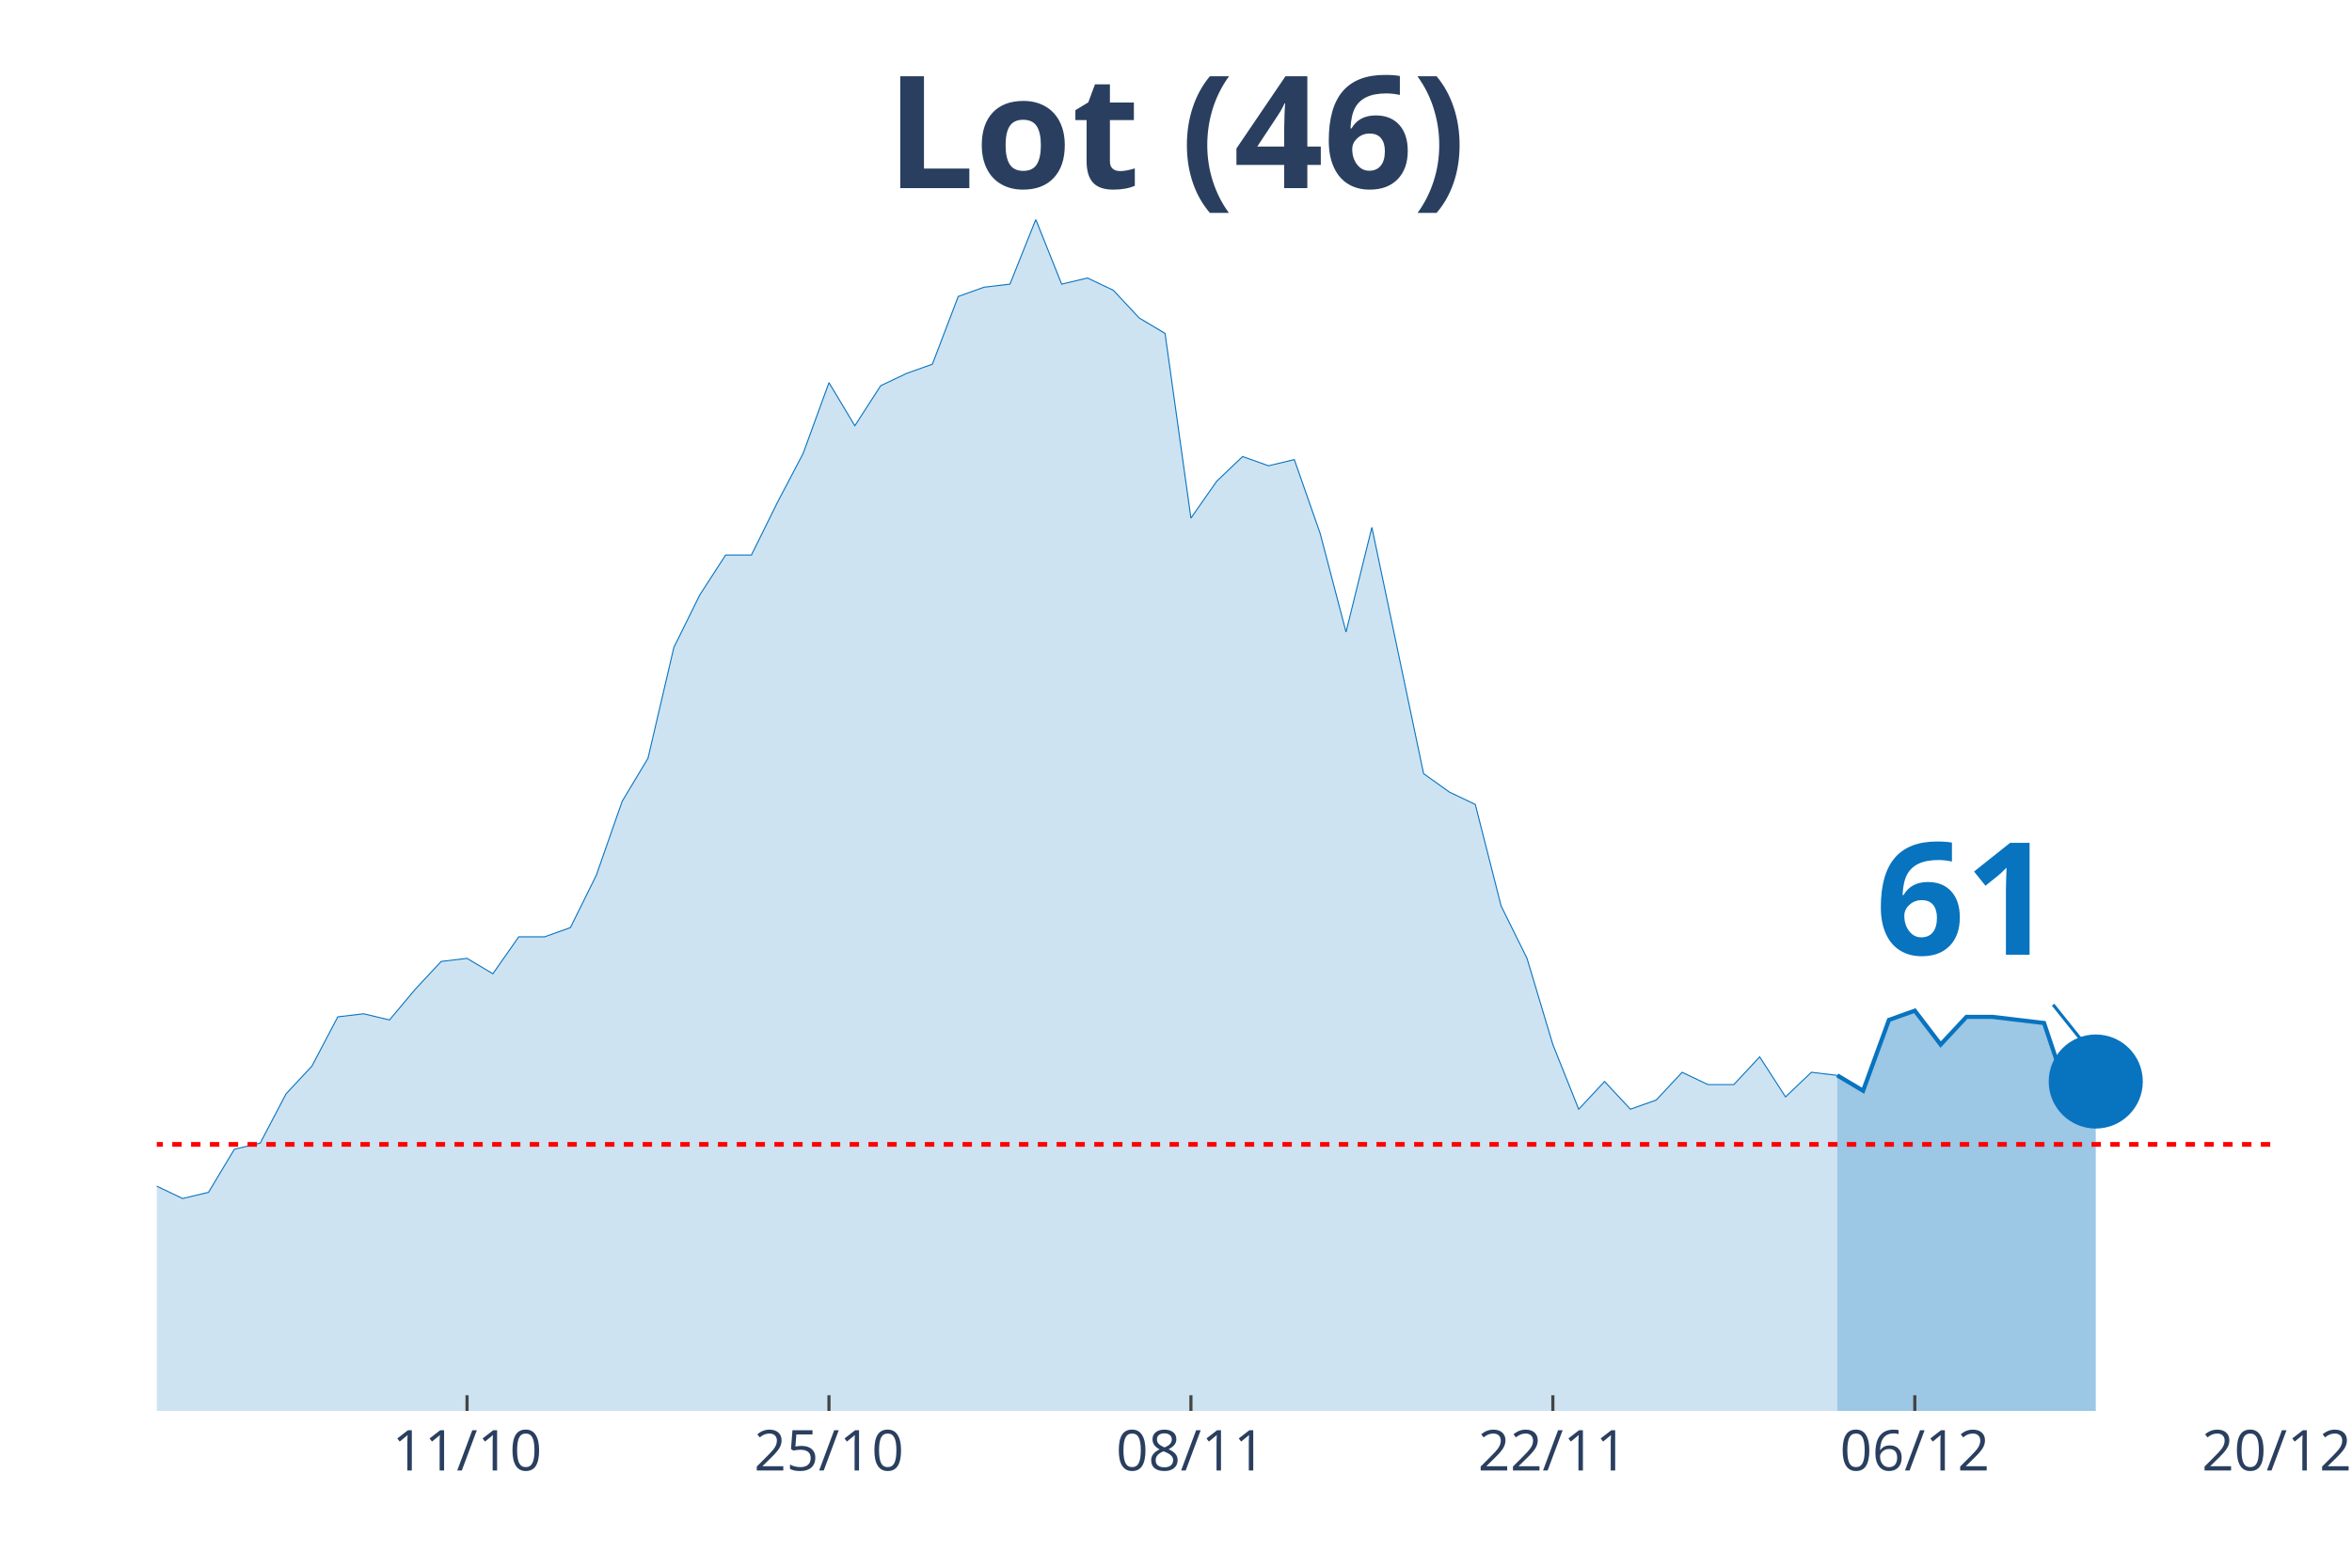
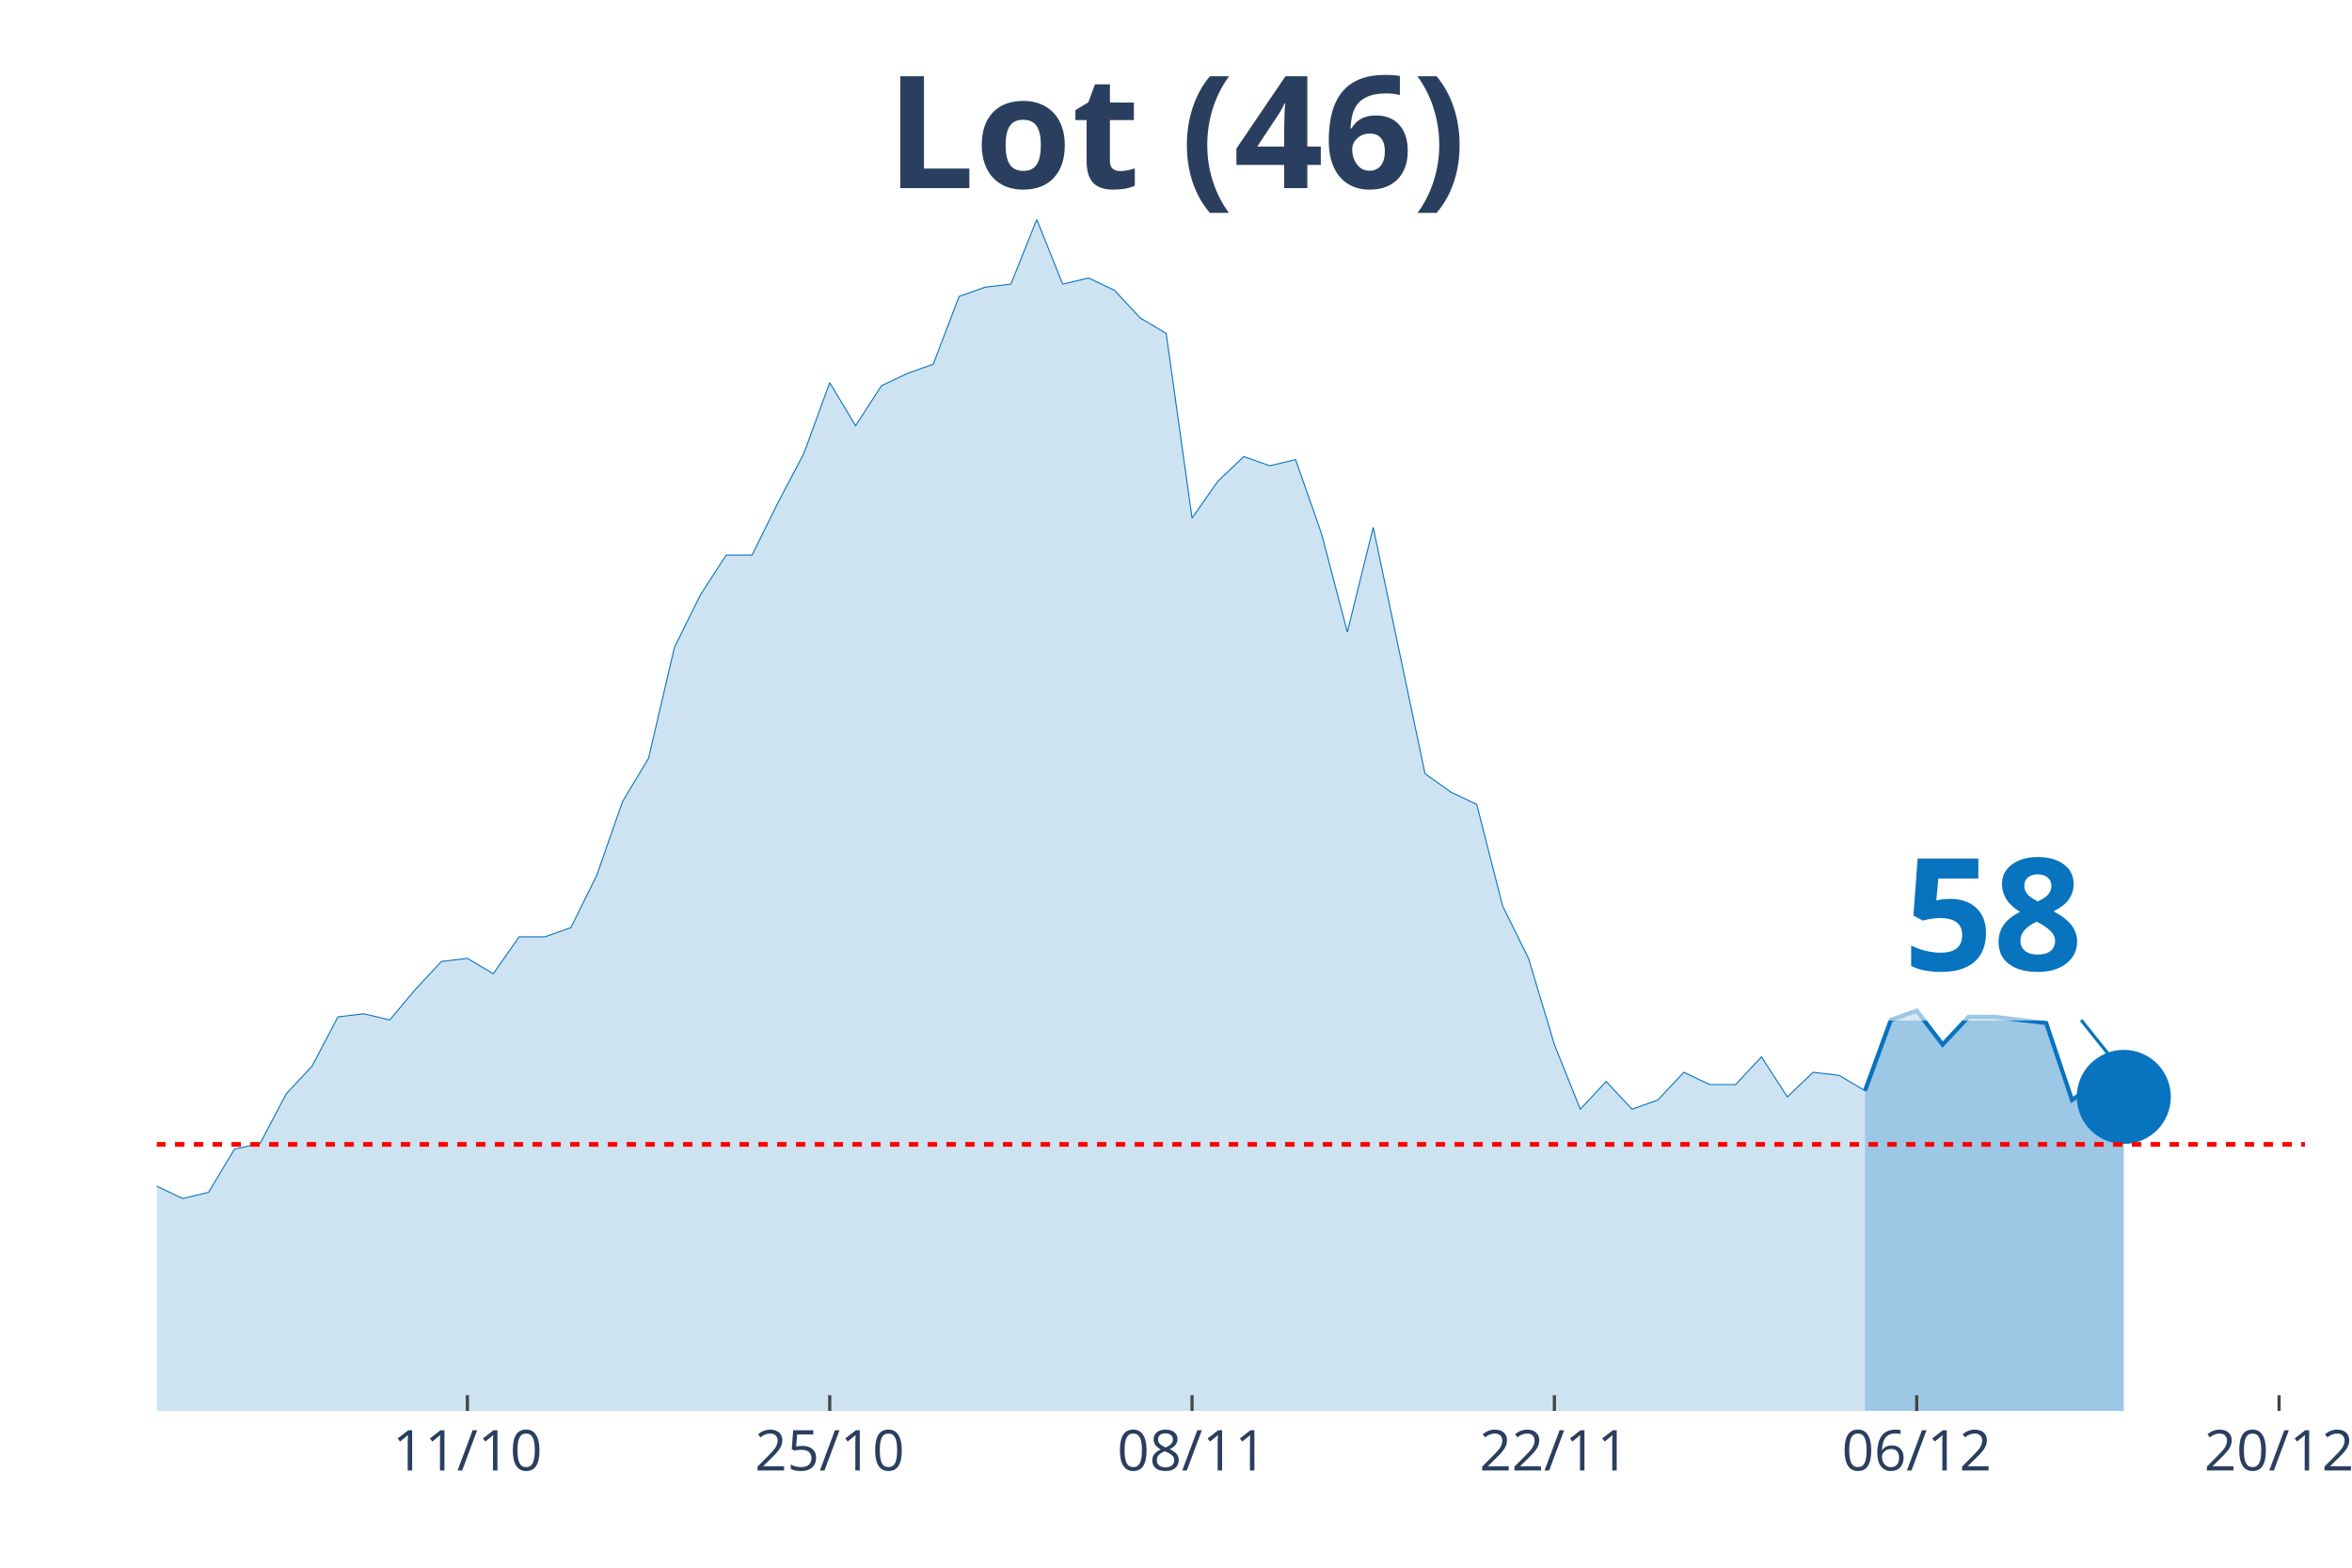
<svg xmlns="http://www.w3.org/2000/svg" class="main-svg" width="1125" height="750" style="" viewBox="0 0 750 500">
  <rect x="0" y="0" width="750" height="500" style="fill: rgb(0, 0, 0); fill-opacity: 0;" />
-   <defs id="defs-bcb79d">
+   <defs id="defs-2ae98c">
    <g class="clips">
-       <clipPath id="clipbcb79dxyplot" class="plotclip">
-         <rect width="676" height="380" />
+       <clipPath id="clip2ae98cxyplot" class="plotclip">
+         <rect width="685" height="380" />
      </clipPath>
-       <clipPath class="axesclip" id="clipbcb79dx">
-         <rect x="50" y="0" width="676" height="500" />
+       <clipPath class="axesclip" id="clip2ae98cx">
+         <rect x="50" y="0" width="685" height="500" />
      </clipPath>
-       <clipPath class="axesclip" id="clipbcb79dy">
+       <clipPath class="axesclip" id="clip2ae98cy">
        <rect x="0" y="70" width="750" height="380" />
      </clipPath>
-       <clipPath class="axesclip" id="clipbcb79dxy">
-         <rect x="50" y="70" width="676" height="380" />
+       <clipPath class="axesclip" id="clip2ae98cxy">
+         <rect x="50" y="70" width="685" height="380" />
      </clipPath>
    </g>
    <g class="gradients" />
  </defs>
  <g class="bglayer">
-     <rect class="bg" x="50" y="70" width="676" height="380" style="fill: rgb(0, 0, 0); fill-opacity: 0; stroke-width: 0;" />
+     <rect class="bg" x="50" y="70" width="685" height="380" style="fill: rgb(0, 0, 0); fill-opacity: 0; stroke-width: 0;" />
  </g>
  <g class="layer-below">
    <g class="imagelayer" />
    <g class="shapelayer" />
  </g>
  <g class="cartesianlayer">
    <g class="subplot xy">
      <g class="layer-subplot">
        <g class="shapelayer" />
        <g class="imagelayer" />
      </g>
      <g class="gridlayer">
        <g class="x">
-           <path class="xgrid crisp" transform="translate(148.93,0)" d="M0,70v380" style="stroke: rgb(255, 255, 255); stroke-opacity: 1; stroke-width: 1px;" />
-           <path class="xgrid crisp" transform="translate(264.34,0)" d="M0,70v380" style="stroke: rgb(255, 255, 255); stroke-opacity: 1; stroke-width: 1px;" />
-           <path class="xgrid crisp" transform="translate(379.76,0)" d="M0,70v380" style="stroke: rgb(255, 255, 255); stroke-opacity: 1; stroke-width: 1px;" />
-           <path class="xgrid crisp" transform="translate(495.17,0)" d="M0,70v380" style="stroke: rgb(255, 255, 255); stroke-opacity: 1; stroke-width: 1px;" />
-           <path class="xgrid crisp" transform="translate(610.59,0)" d="M0,70v380" style="stroke: rgb(255, 255, 255); stroke-opacity: 1; stroke-width: 1px;" />
+           <path class="xgrid crisp" transform="translate(149.04,0)" d="M0,70v380" style="stroke: rgb(255, 255, 255); stroke-opacity: 1; stroke-width: 1px;" />
+           <path class="xgrid crisp" transform="translate(264.58,0)" d="M0,70v380" style="stroke: rgb(255, 255, 255); stroke-opacity: 1; stroke-width: 1px;" />
+           <path class="xgrid crisp" transform="translate(380.12,0)" d="M0,70v380" style="stroke: rgb(255, 255, 255); stroke-opacity: 1; stroke-width: 1px;" />
+           <path class="xgrid crisp" transform="translate(495.66,0)" d="M0,70v380" style="stroke: rgb(255, 255, 255); stroke-opacity: 1; stroke-width: 1px;" />
+           <path class="xgrid crisp" transform="translate(611.2,0)" d="M0,70v380" style="stroke: rgb(255, 255, 255); stroke-opacity: 1; stroke-width: 1px;" />
+           <path class="xgrid crisp" transform="translate(726.75,0)" d="M0,70v380" style="stroke: rgb(255, 255, 255); stroke-opacity: 1; stroke-width: 1px;" />
        </g>
        <g class="y" />
      </g>
      <g class="zerolinelayer" />
      <path class="xlines-below" />
      <path class="ylines-below" />
      <g class="overlines-below" />
      <g class="xaxislayer-below" />
      <g class="yaxislayer-below" />
      <g class="overaxes-below" />
-       <g class="plot" transform="translate(50, 70)" clip-path="url('#clipbcb79dxyplot')">
+       <g class="plot" transform="translate(50, 70)" clip-path="url('#clip2ae98cxyplot')">
        <g class="scatterlayer mlayer">
-           <g class="trace scatter trace8a60df" style="stroke-miterlimit: 2;">
+           <g class="trace scatter trace8b9c11" style="stroke-miterlimit: 2;">
            <g class="fills">
              <g>
-                 <path class="js-fill" d="M535.85,380L-1121.17,380L-1121.17,367.24L-981.02,380L-972.78,380L-469.9,376.07L-461.66,374.11L-420.44,374.11L-412.2,372.14L-395.71,368.22L-387.46,368.22L-370.98,361.34L-362.73,358.4L-354.49,354.47L-346.24,357.42L-329.76,353.49L-321.51,353.49L-305.02,354.47L-296.78,359.38L-272.05,364.29L-263.8,369.2L-239.07,363.31L-230.83,359.38L-206.1,358.4L-197.85,354.47L-181.37,341.71L-173.12,337.78L-164.88,335.81L-156.63,337.78L-148.39,321.09L-140.15,317.16L-123.66,309.3L-115.41,304.39L-107.17,305.37L-98.93,304.39L-90.68,302.43L-82.44,288.68L-65.95,287.7L-57.71,290.65L-49.46,285.74L-41.22,286.72L-32.98,294.57L-24.73,304.39L-8.24,310.28L0,308.32L8.24,312.25L16.49,310.28L24.73,296.54L32.98,294.57L41.22,278.86L49.46,270.03L57.71,254.32L65.95,253.33L74.2,255.3L82.44,245.48L90.68,236.64L98.93,235.66L107.17,240.57L115.41,228.79L123.66,228.79L131.9,225.84L140.15,209.15L148.39,185.58L156.63,171.83L164.88,136.49L173.12,119.79L181.37,107.03L189.61,107.03L197.85,90.34L206.1,74.63L214.34,52.04L222.59,65.79L230.83,53.02L239.07,49.1L247.32,46.15L255.56,24.55L263.8,21.6L272.05,20.62L280.29,0L288.54,20.62L296.78,18.66L305.02,22.58L313.27,31.42L321.51,36.33L329.76,95.25L338,83.46L346.24,75.61L354.49,78.55L362.73,76.59L370.98,100.16L379.22,131.58L387.46,98.19L395.71,137.47L403.95,176.74L412.2,182.64L420.44,186.56L428.68,218.97L436.93,235.66L445.17,263.15L453.41,283.77L461.66,274.94L469.9,283.77L478.15,280.83L486.39,271.99L494.63,275.92L502.88,275.92L511.12,267.08L519.37,279.84L527.61,271.99L535.85,272.97" style="fill: rgb(8, 115, 191); fill-opacity: 0.2; stroke-width: 0;" />
+                 <path class="js-fill" d="M544.7,380L-1122.41,380L-1122.41,367.24L-982.11,380L-973.86,380L-470.42,376.07L-462.17,374.11L-420.9,374.11L-412.65,372.14L-396.14,368.22L-387.89,368.22L-371.39,361.34L-363.13,358.4L-354.88,354.47L-346.63,357.42L-330.12,353.49L-321.87,353.49L-305.36,354.47L-297.11,359.38L-272.35,364.29L-264.1,369.2L-239.34,363.31L-231.08,359.38L-206.33,358.4L-198.07,354.47L-181.57,341.71L-173.31,337.78L-165.06,335.81L-156.81,337.78L-148.55,321.09L-140.3,317.16L-123.8,309.3L-115.54,304.39L-107.29,305.37L-99.04,304.39L-90.78,302.43L-82.53,288.68L-66.02,287.7L-57.77,290.65L-49.52,285.74L-41.27,286.72L-33.01,294.57L-24.76,304.39L-8.25,310.28L0,308.32L8.25,312.25L16.51,310.28L24.76,296.54L33.01,294.57L41.27,278.86L49.52,270.03L57.77,254.32L66.02,253.33L74.28,255.3L82.53,245.48L90.78,236.64L99.04,235.66L107.29,240.57L115.54,228.79L123.8,228.79L132.05,225.84L140.3,209.15L148.55,185.58L156.81,171.83L165.06,136.49L173.31,119.79L181.57,107.03L189.82,107.03L198.07,90.34L206.33,74.63L214.58,52.04L222.83,65.79L231.08,53.02L239.34,49.1L247.59,46.15L255.84,24.55L264.1,21.6L272.35,20.62L280.6,0L288.86,20.62L297.11,18.66L305.36,22.58L313.61,31.42L321.87,36.33L330.12,95.25L338.37,83.46L346.63,75.61L354.88,78.55L363.13,76.59L371.39,100.16L379.64,131.58L387.89,98.19L396.14,137.47L404.4,176.74L412.65,182.64L420.9,186.56L429.16,218.97L437.41,235.66L445.66,263.15L453.92,283.77L462.17,274.94L470.42,283.77L478.67,280.83L486.93,271.99L495.18,275.92L503.43,275.92L511.69,267.08L519.94,279.84L528.19,271.99L536.45,272.97L544.7,277.88" style="fill: rgb(8, 115, 191); fill-opacity: 0.2; stroke-width: 0;" />
              </g>
            </g>
            <g class="errorbars" />
            <g class="lines">
-               <path class="js-line" d="M-1121.17,367.24L-981.02,380L-972.78,380L-469.9,376.07L-461.66,374.11L-420.44,374.11L-412.2,372.14L-395.71,368.22L-387.46,368.22L-370.98,361.34L-362.73,358.4L-354.49,354.47L-346.24,357.42L-329.76,353.49L-321.51,353.49L-305.02,354.47L-296.78,359.38L-272.05,364.29L-263.8,369.2L-239.07,363.31L-230.83,359.38L-206.1,358.4L-197.85,354.47L-181.37,341.71L-173.12,337.78L-164.88,335.81L-156.63,337.78L-148.39,321.09L-140.15,317.16L-123.66,309.3L-115.41,304.39L-107.17,305.37L-98.93,304.39L-90.68,302.43L-82.44,288.68L-65.95,287.7L-57.71,290.65L-49.46,285.74L-41.22,286.72L-32.98,294.57L-24.73,304.39L-8.24,310.28L0,308.32L8.24,312.25L16.49,310.28L24.73,296.54L32.98,294.57L41.22,278.86L49.46,270.03L57.71,254.32L65.95,253.33L74.2,255.3L82.44,245.48L90.68,236.64L98.93,235.66L107.17,240.57L115.41,228.79L123.66,228.79L131.9,225.84L140.15,209.15L148.39,185.58L156.63,171.83L164.88,136.49L173.12,119.79L181.37,107.03L189.61,107.03L197.85,90.34L206.1,74.63L214.34,52.04L222.59,65.79L230.83,53.02L239.07,49.1L247.32,46.15L255.56,24.55L263.8,21.6L272.05,20.62L280.29,0L288.54,20.62L296.78,18.66L305.02,22.58L313.27,31.42L321.51,36.33L329.76,95.25L338,83.46L346.24,75.61L354.49,78.55L362.73,76.59L370.98,100.16L379.22,131.58L387.46,98.19L395.71,137.47L403.95,176.74L412.2,182.64L420.44,186.56L428.68,218.97L436.93,235.66L445.17,263.15L453.41,283.77L461.66,274.94L469.9,283.77L478.15,280.83L486.39,271.99L494.63,275.92L502.88,275.92L511.12,267.08L519.37,279.84L527.61,271.99L535.85,272.97" style="vector-effect: non-scaling-stroke; fill: none; stroke: rgb(8, 115, 191); stroke-opacity: 1; stroke-width: 0.5px; opacity: 1;" />
+               <path class="js-line" d="M-1122.41,367.24L-982.11,380L-973.86,380L-470.42,376.07L-462.17,374.11L-420.9,374.11L-412.65,372.14L-396.14,368.22L-387.89,368.22L-371.39,361.34L-363.13,358.4L-354.88,354.47L-346.63,357.42L-330.12,353.49L-321.87,353.49L-305.36,354.47L-297.11,359.38L-272.35,364.29L-264.1,369.2L-239.34,363.31L-231.08,359.38L-206.33,358.4L-198.07,354.47L-181.57,341.71L-173.31,337.78L-165.06,335.81L-156.81,337.78L-148.55,321.09L-140.3,317.16L-123.8,309.3L-115.54,304.39L-107.29,305.37L-99.04,304.39L-90.78,302.43L-82.53,288.68L-66.02,287.7L-57.77,290.65L-49.52,285.74L-41.27,286.72L-33.01,294.57L-24.76,304.39L-8.25,310.28L0,308.32L8.25,312.25L16.51,310.28L24.76,296.54L33.01,294.57L41.27,278.86L49.52,270.03L57.77,254.32L66.02,253.33L74.28,255.3L82.53,245.48L90.78,236.64L99.04,235.66L107.29,240.57L115.54,228.79L123.8,228.79L132.05,225.84L140.3,209.15L148.55,185.58L156.81,171.83L165.06,136.49L173.31,119.79L181.57,107.03L189.82,107.03L198.07,90.34L206.33,74.63L214.58,52.04L222.83,65.79L231.08,53.02L239.34,49.1L247.59,46.15L255.84,24.55L264.1,21.6L272.35,20.62L280.6,0L288.86,20.62L297.11,18.66L305.36,22.58L313.61,31.42L321.87,36.33L330.12,95.25L338.37,83.46L346.63,75.61L354.88,78.55L363.13,76.59L371.39,100.16L379.64,131.58L387.89,98.19L396.14,137.47L404.4,176.74L412.65,182.64L420.9,186.56L429.16,218.97L437.41,235.66L445.66,263.15L453.92,283.77L462.17,274.94L470.42,283.77L478.67,280.83L486.93,271.99L495.18,275.92L503.43,275.92L511.69,267.08L519.94,279.84L528.19,271.99L536.45,272.97L544.7,277.88" style="vector-effect: non-scaling-stroke; fill: none; stroke: rgb(8, 115, 191); stroke-opacity: 1; stroke-width: 0.5px; opacity: 1;" />
            </g>
            <g class="points" />
            <g class="text" />
          </g>
-           <g class="trace scatter tracee445fa" style="stroke-miterlimit: 2;">
+           <g class="trace scatter trace7d6677" style="stroke-miterlimit: 2;">
            <g class="fills">
              <g>
-                 <path class="js-fill" d="M618.29,380L535.85,380L535.85,272.97L544.1,277.88L552.34,255.3L560.59,252.35L568.83,263.15L577.07,254.32L585.32,254.32L601.8,256.28L610.05,280.83L618.29,274.94" style="fill: rgb(8, 115, 191); fill-opacity: 0.4; stroke-width: 0;" />
+                 <path class="js-fill" d="M627.23,380L544.7,380L544.7,277.88L552.95,255.3L561.2,252.35L569.46,263.15L577.71,254.32L585.96,254.32L594.22,255.3L602.47,256.28L610.72,280.83L618.98,274.94L627.23,279.84" style="fill: rgb(8, 115, 191); fill-opacity: 0.4; stroke-width: 0;" />
              </g>
            </g>
            <g class="errorbars" />
            <g class="lines">
-               <path class="js-line" d="M535.85,272.97L544.1,277.88L552.34,255.3L560.59,252.35L568.83,263.15L577.07,254.32L585.32,254.32L601.8,256.28L610.05,280.83L618.29,274.94" style="vector-effect: non-scaling-stroke; fill: none; stroke: rgb(8, 115, 191); stroke-opacity: 1; stroke-width: 2px; opacity: 1;" />
+               <path class="js-line" d="M544.7,277.88L552.95,255.3L561.2,252.35L569.46,263.15L577.71,254.32L585.96,254.32L594.22,255.3L602.47,256.28L610.72,280.83L618.98,274.94L627.23,279.84" style="vector-effect: non-scaling-stroke; fill: none; stroke: rgb(8, 115, 191); stroke-opacity: 1; stroke-width: 2px; opacity: 1;" />
            </g>
            <g class="points" />
            <g class="text" />
          </g>
-           <g class="trace scatter traceb75bf5" style="stroke-miterlimit: 2; opacity: 1;">
+           <g class="trace scatter tracea22526" style="stroke-miterlimit: 2; opacity: 1;">
            <g class="fills" />
            <g class="errorbars" />
            <g class="lines" />
            <g class="points">
-               <path class="point" transform="translate(618.29,274.94)" d="M15,0A15,15 0 1,1 0,-15A15,15 0 0,1 15,0Z" style="opacity: 1; stroke-width: 0px; fill: rgb(8, 115, 191); fill-opacity: 1;" />
+               <path class="point" transform="translate(627.23,279.84)" d="M15,0A15,15 0 1,1 0,-15A15,15 0 0,1 15,0Z" style="opacity: 1; stroke-width: 0px; fill: rgb(8, 115, 191); fill-opacity: 1;" />
            </g>
            <g class="text" />
          </g>
        </g>
      </g>
      <g class="overplot" />
      <path class="xlines-above crisp" style="fill: none; stroke-width: 1px; stroke: rgb(0, 0, 0); stroke-opacity: 0;" d="" />
      <path class="ylines-above crisp" style="fill: none;" d="M0,0" />
      <g class="overlines-above" />
      <g class="xaxislayer-above">
-         <path class="xtick ticks crisp" d="M0,450v-5" transform="translate(148.93,0)" style="stroke: rgb(68, 68, 68); stroke-opacity: 1; stroke-width: 1px;" />
-         <path class="xtick ticks crisp" d="M0,450v-5" transform="translate(264.34,0)" style="stroke: rgb(68, 68, 68); stroke-opacity: 1; stroke-width: 1px;" />
-         <path class="xtick ticks crisp" d="M0,450v-5" transform="translate(379.76,0)" style="stroke: rgb(68, 68, 68); stroke-opacity: 1; stroke-width: 1px;" />
-         <path class="xtick ticks crisp" d="M0,450v-5" transform="translate(495.17,0)" style="stroke: rgb(68, 68, 68); stroke-opacity: 1; stroke-width: 1px;" />
-         <path class="xtick ticks crisp" d="M0,450v-5" transform="translate(610.59,0)" style="stroke: rgb(68, 68, 68); stroke-opacity: 1; stroke-width: 1px;" />
+         <path class="xtick ticks crisp" d="M0,450v-5" transform="translate(149.04,0)" style="stroke: rgb(68, 68, 68); stroke-opacity: 1; stroke-width: 1px;" />
+         <path class="xtick ticks crisp" d="M0,450v-5" transform="translate(264.58,0)" style="stroke: rgb(68, 68, 68); stroke-opacity: 1; stroke-width: 1px;" />
+         <path class="xtick ticks crisp" d="M0,450v-5" transform="translate(380.12,0)" style="stroke: rgb(68, 68, 68); stroke-opacity: 1; stroke-width: 1px;" />
+         <path class="xtick ticks crisp" d="M0,450v-5" transform="translate(495.66,0)" style="stroke: rgb(68, 68, 68); stroke-opacity: 1; stroke-width: 1px;" />
+         <path class="xtick ticks crisp" d="M0,450v-5" transform="translate(611.2,0)" style="stroke: rgb(68, 68, 68); stroke-opacity: 1; stroke-width: 1px;" />
+         <path class="xtick ticks crisp" d="M0,450v-5" transform="translate(726.75,0)" style="stroke: rgb(68, 68, 68); stroke-opacity: 1; stroke-width: 1px;" />
        <g class="xtick">
-           <text text-anchor="middle" x="0" y="469" transform="translate(148.93,0)" style="font-family: 'Open Sans', verdana, arial, sans-serif; font-size: 18px; fill: rgb(42, 63, 95); fill-opacity: 1; white-space: pre;">11/10</text>
+           <text text-anchor="middle" x="0" y="469" transform="translate(149.04,0)" style="font-family: 'Open Sans', verdana, arial, sans-serif; font-size: 18px; fill: rgb(42, 63, 95); fill-opacity: 1; white-space: pre;">11/10</text>
        </g>
        <g class="xtick">
-           <text text-anchor="middle" x="0" y="469" transform="translate(264.34,0)" style="font-family: 'Open Sans', verdana, arial, sans-serif; font-size: 18px; fill: rgb(42, 63, 95); fill-opacity: 1; white-space: pre;">25/10</text>
+           <text text-anchor="middle" x="0" y="469" transform="translate(264.58,0)" style="font-family: 'Open Sans', verdana, arial, sans-serif; font-size: 18px; fill: rgb(42, 63, 95); fill-opacity: 1; white-space: pre;">25/10</text>
        </g>
        <g class="xtick">
-           <text text-anchor="middle" x="0" y="469" transform="translate(379.76,0)" style="font-family: 'Open Sans', verdana, arial, sans-serif; font-size: 18px; fill: rgb(42, 63, 95); fill-opacity: 1; white-space: pre;">08/11</text>
+           <text text-anchor="middle" x="0" y="469" transform="translate(380.12,0)" style="font-family: 'Open Sans', verdana, arial, sans-serif; font-size: 18px; fill: rgb(42, 63, 95); fill-opacity: 1; white-space: pre;">08/11</text>
        </g>
        <g class="xtick">
-           <text text-anchor="middle" x="0" y="469" transform="translate(495.17,0)" style="font-family: 'Open Sans', verdana, arial, sans-serif; font-size: 18px; fill: rgb(42, 63, 95); fill-opacity: 1; white-space: pre;">22/11</text>
+           <text text-anchor="middle" x="0" y="469" transform="translate(495.66,0)" style="font-family: 'Open Sans', verdana, arial, sans-serif; font-size: 18px; fill: rgb(42, 63, 95); fill-opacity: 1; white-space: pre;">22/11</text>
        </g>
        <g class="xtick">
-           <text text-anchor="middle" x="0" y="469" transform="translate(610.59,0)" style="font-family: 'Open Sans', verdana, arial, sans-serif; font-size: 18px; fill: rgb(42, 63, 95); fill-opacity: 1; white-space: pre;">06/12</text>
+           <text text-anchor="middle" x="0" y="469" transform="translate(611.2,0)" style="font-family: 'Open Sans', verdana, arial, sans-serif; font-size: 18px; fill: rgb(42, 63, 95); fill-opacity: 1; white-space: pre;">06/12</text>
        </g>
        <g class="xtick">
-           <text text-anchor="middle" x="0" y="469" transform="translate(726,0)" style="font-family: 'Open Sans', verdana, arial, sans-serif; font-size: 18px; fill: rgb(42, 63, 95); fill-opacity: 1; white-space: pre;">20/12</text>
+           <text text-anchor="middle" x="0" y="469" transform="translate(726.75,0)" style="font-family: 'Open Sans', verdana, arial, sans-serif; font-size: 18px; fill: rgb(42, 63, 95); fill-opacity: 1; white-space: pre;">20/12</text>
        </g>
      </g>
      <g class="yaxislayer-above" />
      <g class="overaxes-above" />
    </g>
  </g>
  <g class="polarlayer" />
  <g class="ternarylayer" />
  <g class="geolayer" />
  <g class="funnelarealayer" />
  <g class="pielayer" />
  <g class="treemaplayer" />
  <g class="sunburstlayer" />
  <g class="glimages" />
-   <defs id="topdefs-bcb79d">
+   <defs id="topdefs-2ae98c">
    <g class="clips" />
  </defs>
  <g class="layer-above">
    <g class="imagelayer" />
    <g class="shapelayer">
-       <path data-index="0" fill-rule="evenodd" d="M-4583.07,364.98L1443.22,364.98" clip-path="url('#clipbcb79dxy')" style="opacity: 1; stroke: rgb(255, 0, 0); stroke-opacity: 1; fill: rgb(0, 0, 0); fill-opacity: 0; stroke-dasharray: 3px, 3px; stroke-width: 1.5px;" />
+       <path data-index="0" fill-rule="evenodd" d="M-4588.19,364.98L1444.76,364.98" clip-path="url('#clip2ae98cxy')" style="opacity: 1; stroke: rgb(255, 0, 0); stroke-opacity: 1; fill: rgb(0, 0, 0); fill-opacity: 0; stroke-dasharray: 3px, 3px; stroke-width: 1.5px;" />
    </g>
  </g>
  <g class="infolayer">
    <g class="g-gtitle">
      <text class="gtitle" x="375" y="25" text-anchor="middle" dy="0.7em" style="font-family: 'Open Sans', verdana, arial, sans-serif; font-size: 50px; fill: rgb(42, 63, 95); opacity: 1; font-weight: normal; white-space: pre;">
        <tspan style="font-weight:bold">Lot (46)</tspan>
      </text>
    </g>
    <g class="g-xtitle" />
    <g class="annotation" data-index="0" style="opacity: 1;">
-       <g class="annotation-text-g" transform="rotate(0,626.29,284.94)">
-         <g class="cursor-pointer" transform="translate(583, 249)">
+       <g class="annotation-text-g" transform="rotate(0,635.23,289.84)">
+         <g class="cursor-pointer" transform="translate(592, 254)">
          <rect class="bg" x="0.5" y="0.5" width="86" height="71" style="stroke-width: 1px; stroke: rgb(0, 0, 0); stroke-opacity: 0; fill: rgb(255, 255, 255); fill-opacity: 0.6;" />
          <text class="annotation-text" text-anchor="middle" x="43.531" y="55.5" style="font-family: 'Open Sans', verdana, arial, sans-serif; font-size: 50px; fill: rgb(8, 115, 191); fill-opacity: 1; white-space: pre;">
-             <tspan style="font-weight:bold">61 </tspan>
+             <tspan style="font-weight:bold">58 </tspan>
          </text>
        </g>
      </g>
      <g class="annotation-arrow-g" style="opacity: 1;">
-         <path d="M654.69,320.44L666.29,334.94" style="stroke-width: 1px; stroke: rgb(8, 115, 191); stroke-opacity: 1; stroke-dasharray: 0px, 0px, 18.569px, 18.569px;" />
+         <path d="M663.63,325.34L675.23,339.84" style="stroke-width: 1px; stroke: rgb(8, 115, 191); stroke-opacity: 1; stroke-dasharray: 0px, 0px, 18.569px, 18.569px;" />
      </g>
    </g>
  </g>
</svg>
